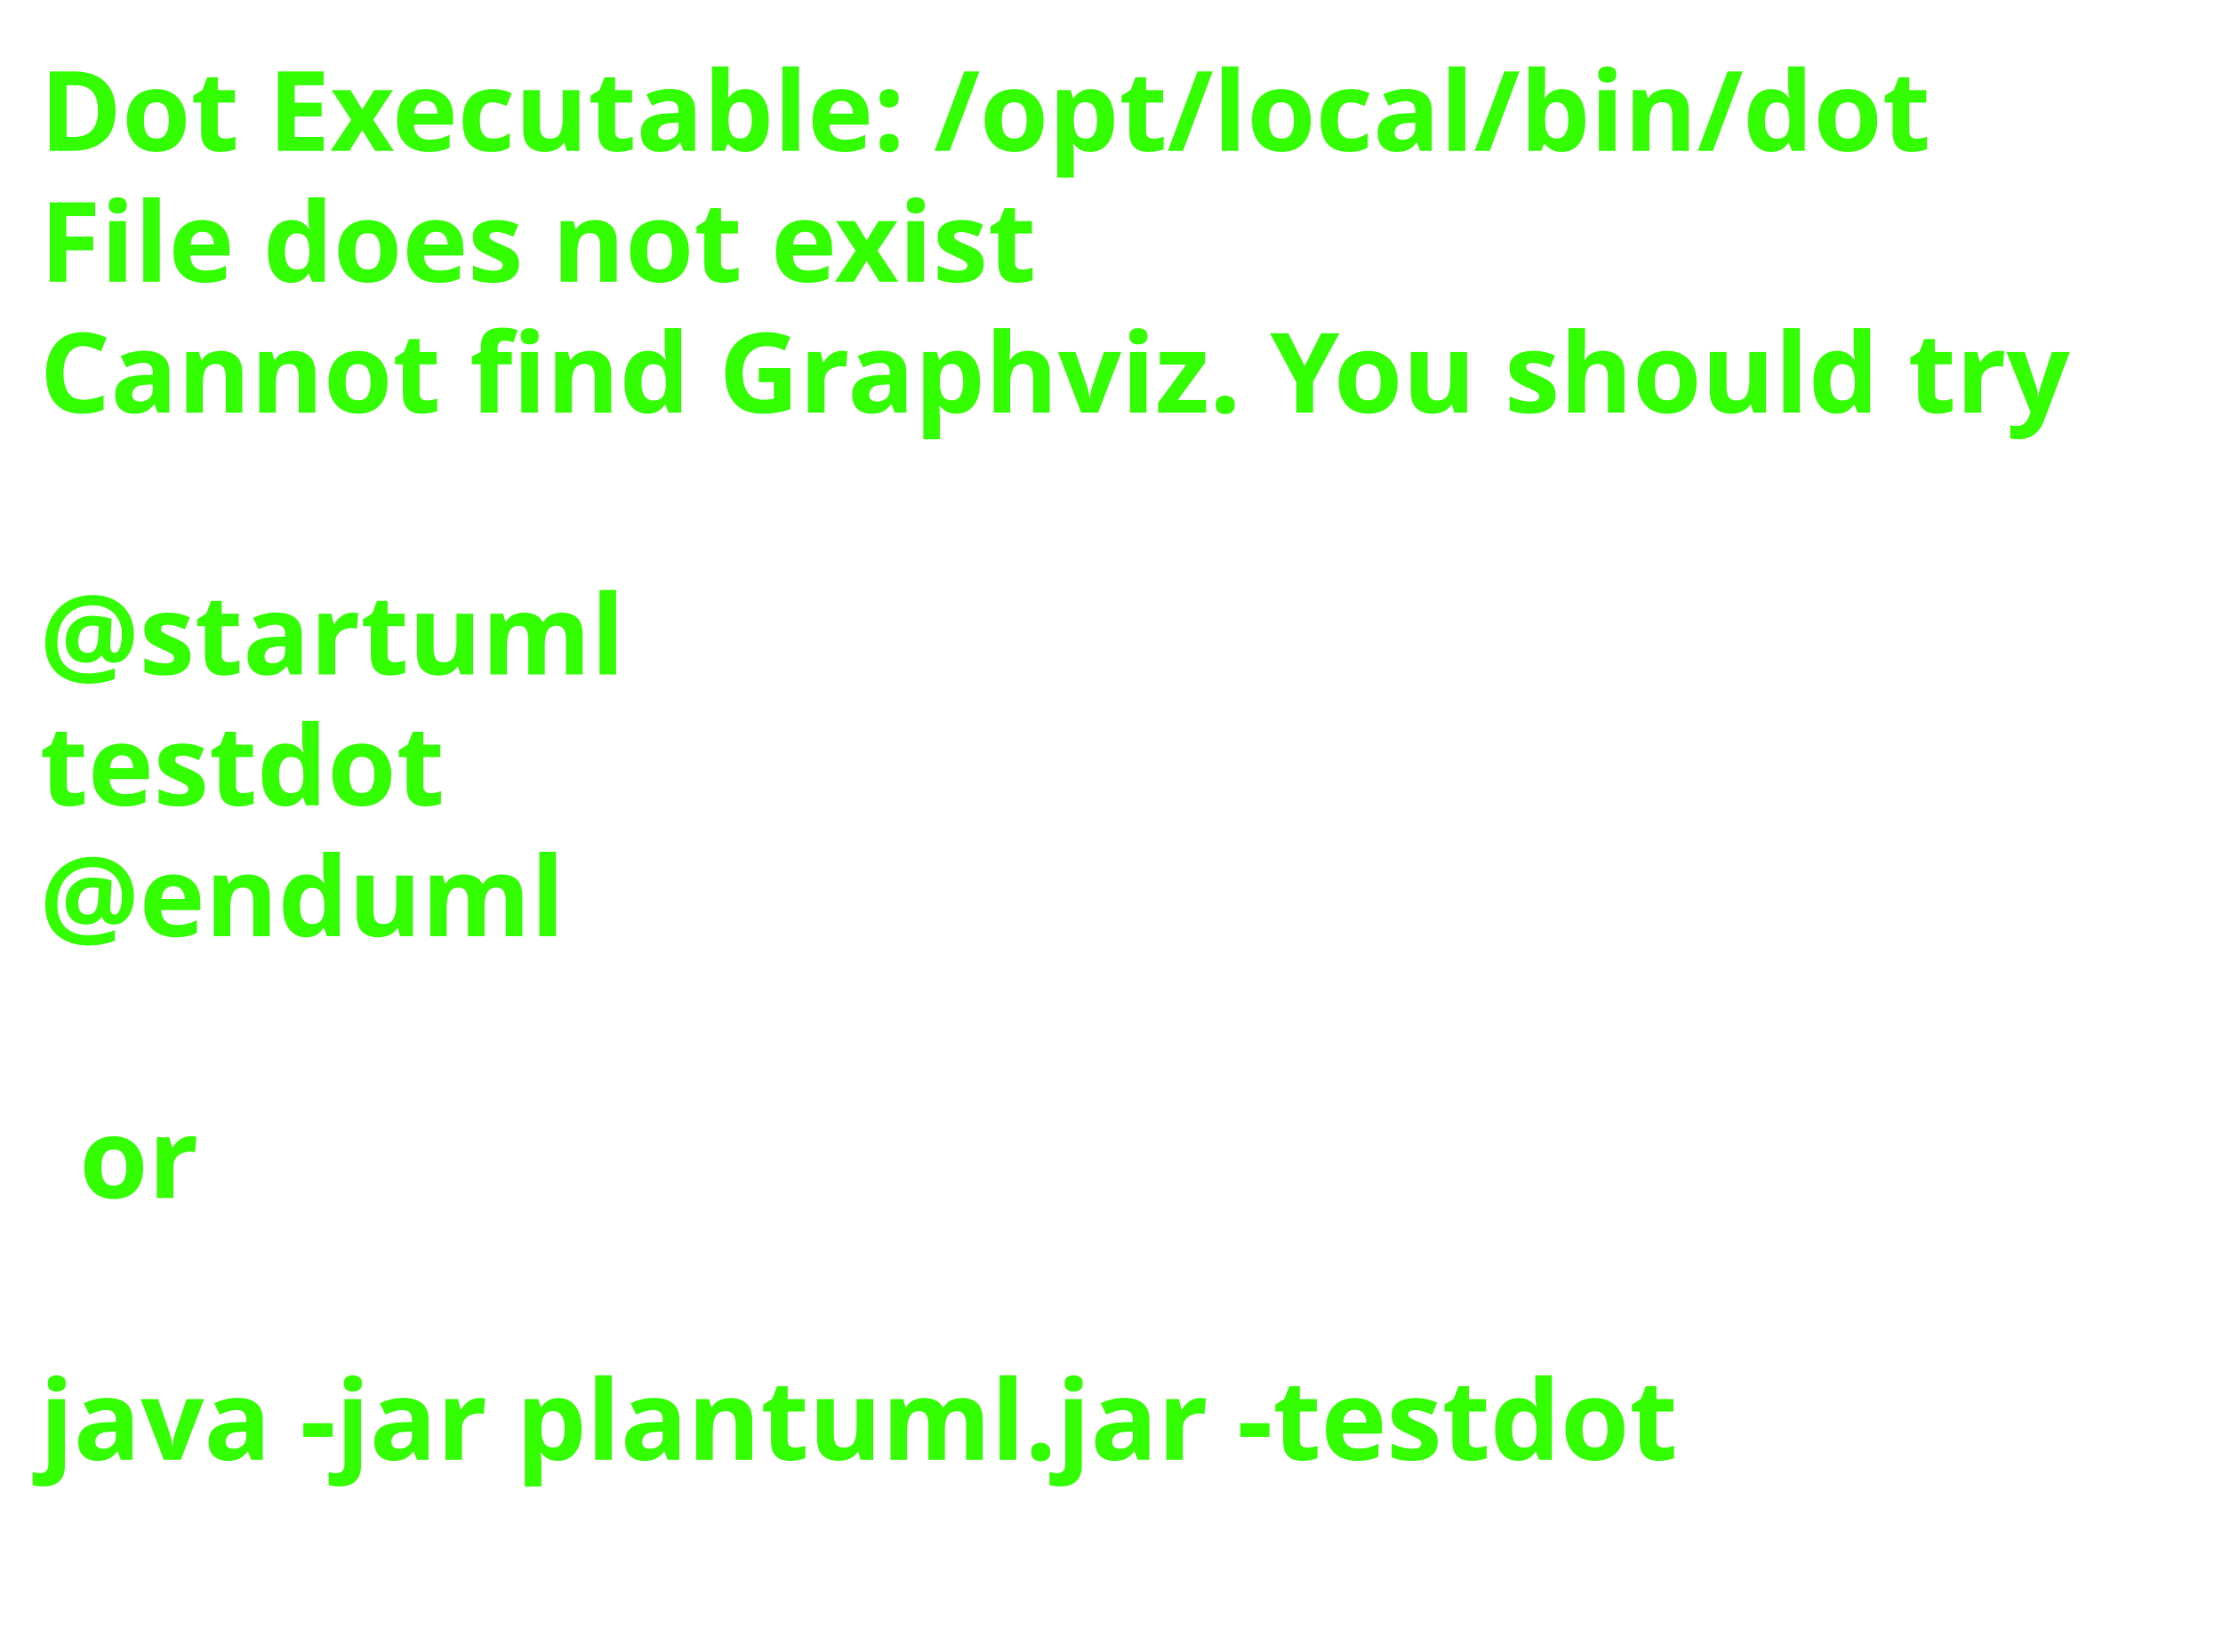
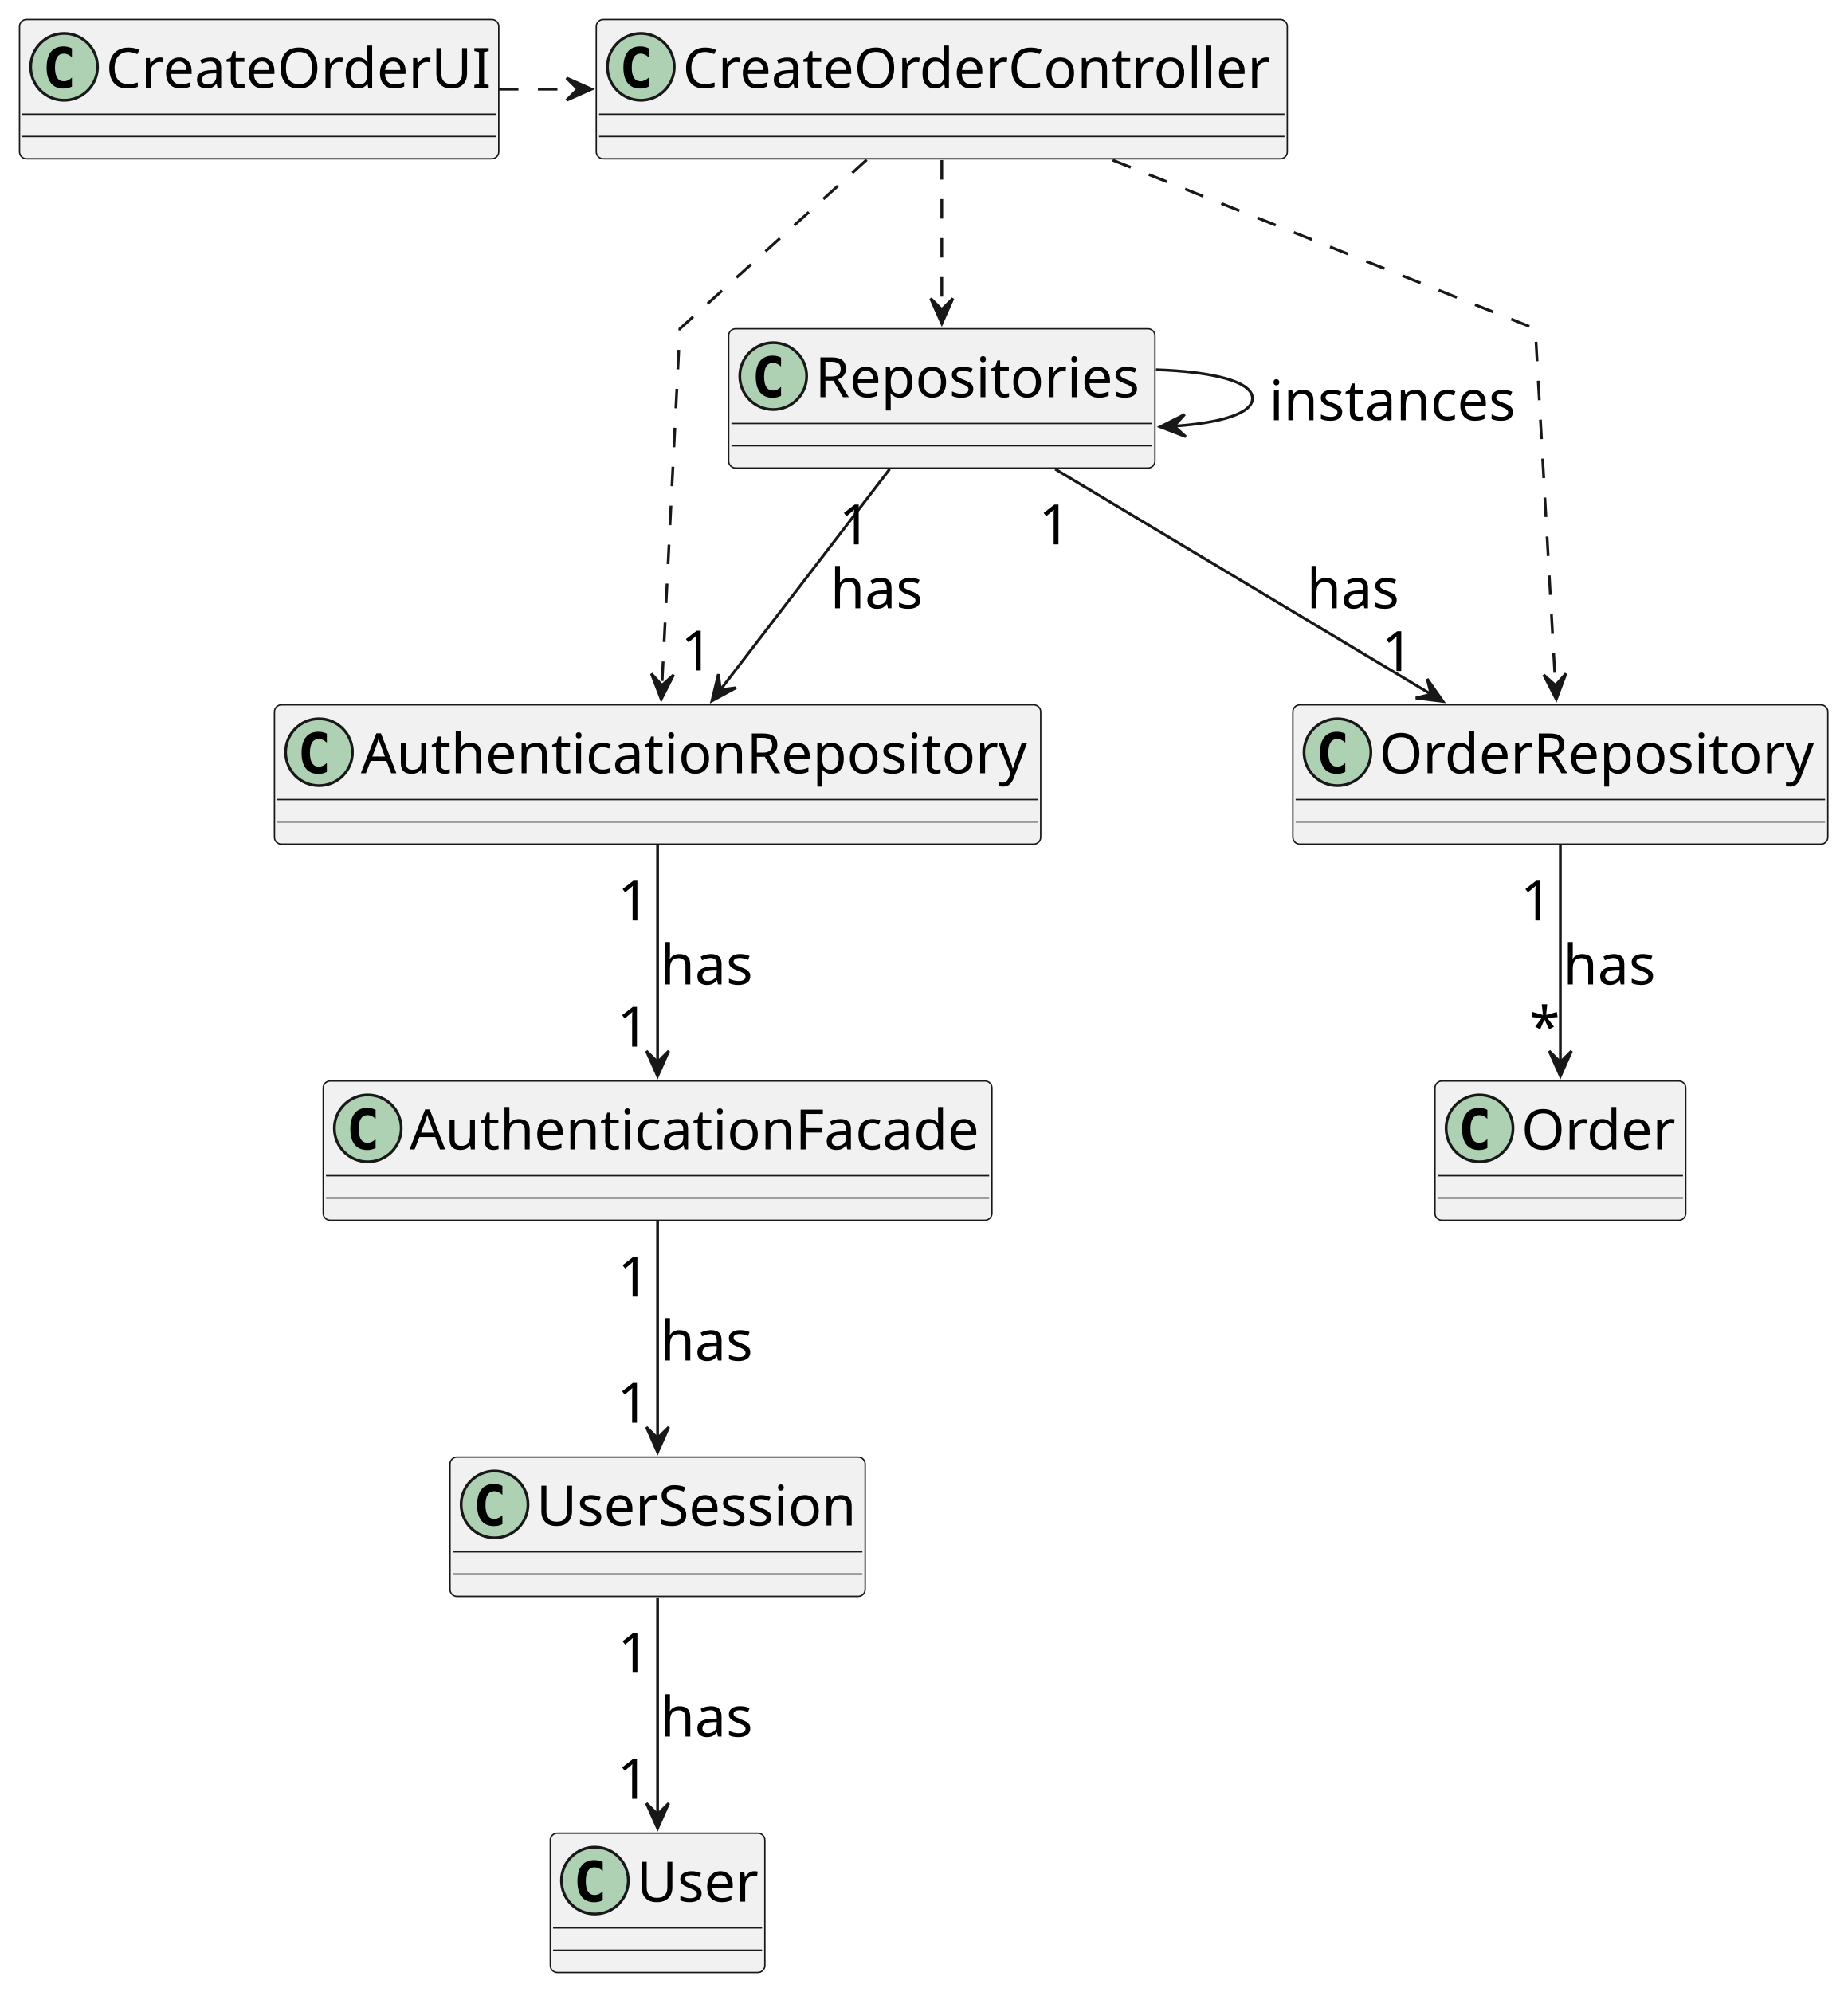
- <svg xmlns="http://www.w3.org/2000/svg" contentStyleType="text/css" height="208px" preserveAspectRatio="none" style="width:280px;height:208px;background:#FFFFFF;" version="1.1" viewBox="0 0 280 208" width="280px" zoomAndPan="magnify">
+ <svg xmlns="http://www.w3.org/2000/svg" contentStyleType="text/css" height="715px" preserveAspectRatio="none" style="width:663px;height:715px;background:#FFFFFF;" version="1.1" viewBox="0 0 663 715" width="663px" zoomAndPan="magnify">
  <defs />
  <g>
-     <text fill="#33FF02" font-family="sans-serif" font-size="14" font-weight="bold" lengthAdjust="spacing" textLength="252" x="5" y="19">Dot Executable: /opt/local/bin/dot</text>
-     <text fill="#33FF02" font-family="sans-serif" font-size="14" font-weight="bold" lengthAdjust="spacing" textLength="134" x="5" y="35.488">File does not exist</text>
-     <text fill="#33FF02" font-family="sans-serif" font-size="14" font-weight="bold" lengthAdjust="spacing" textLength="268" x="5" y="51.977">Cannot find Graphviz. You should try</text>
-     <text fill="#33FF02" font-family="sans-serif" font-size="14" font-weight="bold" lengthAdjust="spacing" textLength="5" x="5" y="68.465"> </text>
-     <text fill="#33FF02" font-family="sans-serif" font-size="14" font-weight="bold" lengthAdjust="spacing" textLength="74" x="5" y="84.953">@startuml</text>
-     <text fill="#33FF02" font-family="sans-serif" font-size="14" font-weight="bold" lengthAdjust="spacing" textLength="52" x="5" y="101.441">testdot</text>
-     <text fill="#33FF02" font-family="sans-serif" font-size="14" font-weight="bold" lengthAdjust="spacing" textLength="66" x="5" y="117.93">@enduml</text>
-     <text fill="#33FF02" font-family="sans-serif" font-size="14" font-weight="bold" lengthAdjust="spacing" textLength="5" x="5" y="134.418"> </text>
-     <text fill="#33FF02" font-family="sans-serif" font-size="14" font-weight="bold" lengthAdjust="spacing" textLength="15" x="10" y="150.906">or</text>
-     <text fill="#33FF02" font-family="sans-serif" font-size="14" font-weight="bold" lengthAdjust="spacing" textLength="5" x="5" y="167.394"> </text>
-     <text fill="#33FF02" font-family="sans-serif" font-size="14" font-weight="bold" lengthAdjust="spacing" textLength="220" x="5" y="183.883">java -jar plantuml.jar -testdot</text>
-     <text fill="#33FF02" font-family="sans-serif" font-size="14" font-weight="bold" lengthAdjust="spacing" textLength="5" x="5" y="200.371"> </text>
+     <g id="elem_UserSession">
+       <rect codeLine="10" fill="#F1F1F1" height="50" id="UserSession" rx="2.5" ry="2.5" style="stroke:#181818;stroke-width:0.5;" width="149" x="161.5" y="523" />
+       <ellipse cx="177.5" cy="540" fill="#ADD1B2" rx="12" ry="12" style="stroke:#181818;stroke-width:1.0;" />
+       <path d="M180.307,547.08 Q179.623,547.432 178.871,547.607 Q178.119,547.783 177.289,547.783 Q174.34,547.783 172.787,545.84 Q171.234,543.896 171.234,540.225 Q171.234,536.543 172.787,534.6 Q174.34,532.656 177.289,532.656 Q178.119,532.656 178.881,532.832 Q179.643,533.008 180.307,533.359 L180.307,536.562 Q179.565,535.879 178.866,535.562 Q178.168,535.244 177.426,535.244 Q175.844,535.244 175.038,536.499 Q174.232,537.754 174.232,540.225 Q174.232,542.686 175.038,543.94 Q175.844,545.195 177.426,545.195 Q178.168,545.195 178.866,544.878 Q179.565,544.561 180.307,543.877 Z " fill="#000000" />
+       <text fill="#000000" font-family="sans-serif" font-size="20" lengthAdjust="spacing" textLength="115" x="192.5" y="547.559">UserSession</text>
+       <line style="stroke:#181818;stroke-width:0.5;" x1="162.5" x2="309.5" y1="557" y2="557" />
+       <line style="stroke:#181818;stroke-width:0.5;" x1="162.5" x2="309.5" y1="565" y2="565" />
+     </g>
+     <g id="elem_AuthenticationFacade">
+       <rect codeLine="13" fill="#F1F1F1" height="50" id="AuthenticationFacade" rx="2.5" ry="2.5" style="stroke:#181818;stroke-width:0.5;" width="240" x="116" y="388" />
+       <ellipse cx="132" cy="405" fill="#ADD1B2" rx="12" ry="12" style="stroke:#181818;stroke-width:1.0;" />
+       <path d="M134.807,412.08 Q134.123,412.432 133.371,412.607 Q132.619,412.783 131.789,412.783 Q128.84,412.783 127.287,410.84 Q125.734,408.897 125.734,405.225 Q125.734,401.543 127.287,399.6 Q128.84,397.656 131.789,397.656 Q132.619,397.656 133.381,397.832 Q134.143,398.008 134.807,398.359 L134.807,401.562 Q134.065,400.879 133.366,400.562 Q132.668,400.244 131.926,400.244 Q130.344,400.244 129.538,401.499 Q128.732,402.754 128.732,405.225 Q128.732,407.685 129.538,408.94 Q130.344,410.195 131.926,410.195 Q132.668,410.195 133.366,409.878 Q134.065,409.56 134.807,408.877 Z " fill="#000000" />
+       <text fill="#000000" font-family="sans-serif" font-size="20" lengthAdjust="spacing" textLength="206" x="147" y="412.559">AuthenticationFacade</text>
+       <line style="stroke:#181818;stroke-width:0.5;" x1="117" x2="355" y1="422" y2="422" />
+       <line style="stroke:#181818;stroke-width:0.5;" x1="117" x2="355" y1="430" y2="430" />
+     </g>
+     <g id="elem_AuthenticationRepository">
+       <rect codeLine="16" fill="#F1F1F1" height="50" id="AuthenticationRepository" rx="2.5" ry="2.5" style="stroke:#181818;stroke-width:0.5;" width="275" x="98.5" y="253" />
+       <ellipse cx="114.5" cy="270" fill="#ADD1B2" rx="12" ry="12" style="stroke:#181818;stroke-width:1.0;" />
+       <path d="M117.307,277.08 Q116.623,277.432 115.871,277.607 Q115.119,277.783 114.289,277.783 Q111.34,277.783 109.787,275.84 Q108.234,273.897 108.234,270.225 Q108.234,266.543 109.787,264.6 Q111.34,262.656 114.289,262.656 Q115.119,262.656 115.881,262.832 Q116.643,263.008 117.307,263.359 L117.307,266.562 Q116.564,265.879 115.866,265.562 Q115.168,265.244 114.426,265.244 Q112.844,265.244 112.038,266.499 Q111.232,267.754 111.232,270.225 Q111.232,272.685 112.038,273.94 Q112.844,275.195 114.426,275.195 Q115.168,275.195 115.866,274.878 Q116.564,274.56 117.307,273.877 Z " fill="#000000" />
+       <text fill="#000000" font-family="sans-serif" font-size="20" lengthAdjust="spacing" textLength="241" x="129.5" y="277.559">AuthenticationRepository</text>
+       <line style="stroke:#181818;stroke-width:0.5;" x1="99.5" x2="372.5" y1="287" y2="287" />
+       <line style="stroke:#181818;stroke-width:0.5;" x1="99.5" x2="372.5" y1="295" y2="295" />
+     </g>
+     <g id="elem_Repositories">
+       <rect codeLine="19" fill="#F1F1F1" height="50" id="Repositories" rx="2.5" ry="2.5" style="stroke:#181818;stroke-width:0.5;" width="153" x="261.5" y="118" />
+       <ellipse cx="277.5" cy="135" fill="#ADD1B2" rx="12" ry="12" style="stroke:#181818;stroke-width:1.0;" />
+       <path d="M280.307,142.08 Q279.623,142.432 278.871,142.607 Q278.119,142.783 277.289,142.783 Q274.34,142.783 272.787,140.84 Q271.234,138.897 271.234,135.225 Q271.234,131.543 272.787,129.6 Q274.34,127.656 277.289,127.656 Q278.119,127.656 278.881,127.832 Q279.643,128.008 280.307,128.359 L280.307,131.562 Q279.565,130.879 278.866,130.561 Q278.168,130.244 277.426,130.244 Q275.844,130.244 275.038,131.499 Q274.232,132.754 274.232,135.225 Q274.232,137.685 275.038,138.94 Q275.844,140.195 277.426,140.195 Q278.168,140.195 278.866,139.878 Q279.565,139.56 280.307,138.877 Z " fill="#000000" />
+       <text fill="#000000" font-family="sans-serif" font-size="20" lengthAdjust="spacing" textLength="119" x="292.5" y="142.559">Repositories</text>
+       <line style="stroke:#181818;stroke-width:0.5;" x1="262.5" x2="413.5" y1="152" y2="152" />
+       <line style="stroke:#181818;stroke-width:0.5;" x1="262.5" x2="413.5" y1="160" y2="160" />
+     </g>
+     <g id="elem_CreateOrderController">
+       <rect codeLine="22" fill="#F1F1F1" height="50" id="CreateOrderController" rx="2.5" ry="2.5" style="stroke:#181818;stroke-width:0.5;" width="248" x="214" y="7" />
+       <ellipse cx="230" cy="24" fill="#ADD1B2" rx="12" ry="12" style="stroke:#181818;stroke-width:1.0;" />
+       <path d="M232.807,31.08 Q232.123,31.432 231.371,31.607 Q230.619,31.783 229.789,31.783 Q226.84,31.783 225.287,29.84 Q223.734,27.896 223.734,24.225 Q223.734,20.543 225.287,18.6 Q226.84,16.656 229.789,16.656 Q230.619,16.656 231.381,16.832 Q232.143,17.008 232.807,17.359 L232.807,20.562 Q232.065,19.879 231.366,19.561 Q230.668,19.244 229.926,19.244 Q228.344,19.244 227.538,20.499 Q226.732,21.754 226.732,24.225 Q226.732,26.686 227.538,27.94 Q228.344,29.195 229.926,29.195 Q230.668,29.195 231.366,28.878 Q232.065,28.561 232.807,27.877 Z " fill="#000000" />
+       <text fill="#000000" font-family="sans-serif" font-size="20" lengthAdjust="spacing" textLength="214" x="245" y="31.559">CreateOrderController</text>
+       <line style="stroke:#181818;stroke-width:0.5;" x1="215" x2="461" y1="41" y2="41" />
+       <line style="stroke:#181818;stroke-width:0.5;" x1="215" x2="461" y1="49" y2="49" />
+     </g>
+     <g id="elem_CreateOrderUI">
+       <rect codeLine="25" fill="#F1F1F1" height="50" id="CreateOrderUI" rx="2.5" ry="2.5" style="stroke:#181818;stroke-width:0.5;" width="172" x="7" y="7" />
+       <ellipse cx="23" cy="24" fill="#ADD1B2" rx="12" ry="12" style="stroke:#181818;stroke-width:1.0;" />
+       <path d="M25.807,31.08 Q25.123,31.432 24.371,31.607 Q23.619,31.783 22.789,31.783 Q19.84,31.783 18.287,29.84 Q16.734,27.896 16.734,24.225 Q16.734,20.543 18.287,18.6 Q19.84,16.656 22.789,16.656 Q23.619,16.656 24.381,16.832 Q25.143,17.008 25.807,17.359 L25.807,20.562 Q25.064,19.879 24.366,19.561 Q23.668,19.244 22.926,19.244 Q21.344,19.244 20.538,20.499 Q19.732,21.754 19.732,24.225 Q19.732,26.686 20.538,27.94 Q21.344,29.195 22.926,29.195 Q23.668,29.195 24.366,28.878 Q25.064,28.561 25.807,27.877 Z " fill="#000000" />
+       <text fill="#000000" font-family="sans-serif" font-size="20" lengthAdjust="spacing" textLength="138" x="38" y="31.559">CreateOrderUI</text>
+       <line style="stroke:#181818;stroke-width:0.5;" x1="8" x2="178" y1="41" y2="41" />
+       <line style="stroke:#181818;stroke-width:0.5;" x1="8" x2="178" y1="49" y2="49" />
+     </g>
+     <g id="elem_User">
+       <rect codeLine="28" fill="#F1F1F1" height="50" id="User" rx="2.5" ry="2.5" style="stroke:#181818;stroke-width:0.5;" width="77" x="197.5" y="658" />
+       <ellipse cx="213.5" cy="675" fill="#ADD1B2" rx="12" ry="12" style="stroke:#181818;stroke-width:1.0;" />
+       <path d="M216.307,682.08 Q215.623,682.432 214.871,682.607 Q214.119,682.783 213.289,682.783 Q210.34,682.783 208.787,680.84 Q207.234,678.896 207.234,675.225 Q207.234,671.543 208.787,669.6 Q210.34,667.656 213.289,667.656 Q214.119,667.656 214.881,667.832 Q215.643,668.008 216.307,668.359 L216.307,671.562 Q215.565,670.879 214.866,670.562 Q214.168,670.244 213.426,670.244 Q211.844,670.244 211.038,671.499 Q210.232,672.754 210.232,675.225 Q210.232,677.686 211.038,678.94 Q211.844,680.195 213.426,680.195 Q214.168,680.195 214.866,679.878 Q215.565,679.561 216.307,678.877 Z " fill="#000000" />
+       <text fill="#000000" font-family="sans-serif" font-size="20" lengthAdjust="spacing" textLength="43" x="228.5" y="682.559">User</text>
+       <line style="stroke:#181818;stroke-width:0.5;" x1="198.5" x2="273.5" y1="692" y2="692" />
+       <line style="stroke:#181818;stroke-width:0.5;" x1="198.5" x2="273.5" y1="700" y2="700" />
+     </g>
+     <g id="elem_OrderRepository">
+       <rect codeLine="31" fill="#F1F1F1" height="50" id="OrderRepository" rx="2.5" ry="2.5" style="stroke:#181818;stroke-width:0.5;" width="192" x="464" y="253" />
+       <ellipse cx="480" cy="270" fill="#ADD1B2" rx="12" ry="12" style="stroke:#181818;stroke-width:1.0;" />
+       <path d="M482.807,277.08 Q482.123,277.432 481.371,277.607 Q480.619,277.783 479.789,277.783 Q476.84,277.783 475.287,275.84 Q473.734,273.897 473.734,270.225 Q473.734,266.543 475.287,264.6 Q476.84,262.656 479.789,262.656 Q480.619,262.656 481.381,262.832 Q482.143,263.008 482.807,263.359 L482.807,266.562 Q482.065,265.879 481.366,265.562 Q480.668,265.244 479.926,265.244 Q478.344,265.244 477.538,266.499 Q476.732,267.754 476.732,270.225 Q476.732,272.685 477.538,273.94 Q478.344,275.195 479.926,275.195 Q480.668,275.195 481.366,274.878 Q482.065,274.56 482.807,273.877 Z " fill="#000000" />
+       <text fill="#000000" font-family="sans-serif" font-size="20" lengthAdjust="spacing" textLength="158" x="495" y="277.559">OrderRepository</text>
+       <line style="stroke:#181818;stroke-width:0.5;" x1="465" x2="655" y1="287" y2="287" />
+       <line style="stroke:#181818;stroke-width:0.5;" x1="465" x2="655" y1="295" y2="295" />
+     </g>
+     <g id="elem_Order">
+       <rect codeLine="34" fill="#F1F1F1" height="50" id="Order" rx="2.5" ry="2.5" style="stroke:#181818;stroke-width:0.5;" width="90" x="515" y="388" />
+       <ellipse cx="531" cy="405" fill="#ADD1B2" rx="12" ry="12" style="stroke:#181818;stroke-width:1.0;" />
+       <path d="M533.807,412.08 Q533.123,412.432 532.371,412.607 Q531.619,412.783 530.789,412.783 Q527.84,412.783 526.287,410.84 Q524.734,408.897 524.734,405.225 Q524.734,401.543 526.287,399.6 Q527.84,397.656 530.789,397.656 Q531.619,397.656 532.381,397.832 Q533.143,398.008 533.807,398.359 L533.807,401.562 Q533.064,400.879 532.366,400.562 Q531.668,400.244 530.926,400.244 Q529.344,400.244 528.538,401.499 Q527.732,402.754 527.732,405.225 Q527.732,407.685 528.538,408.94 Q529.344,410.195 530.926,410.195 Q531.668,410.195 532.366,409.878 Q533.064,409.56 533.807,408.877 Z " fill="#000000" />
+       <text fill="#000000" font-family="sans-serif" font-size="20" lengthAdjust="spacing" textLength="56" x="546" y="412.559">Order</text>
+       <line style="stroke:#181818;stroke-width:0.5;" x1="516" x2="604" y1="422" y2="422" />
+       <line style="stroke:#181818;stroke-width:0.5;" x1="516" x2="604" y1="430" y2="430" />
+     </g>
+     <g id="link_Repositories_Repositories">
+       <path codeLine="37" d="M414.87,132.71 C434.63,133.36 449.5,136.79 449.5,143 C449.5,148.53 437.7,151.85 421.16,152.98 " fill="none" id="Repositories-to-Repositories" style="stroke:#181818;stroke-width:1.0;" />
+       <polygon fill="#181818" points="416.38,153.21,425.574,156.741,421.373,152.952,425.162,148.752,416.38,153.21" style="stroke:#181818;stroke-width:1.0;" />
+       <text fill="#000000" font-family="sans-serif" font-size="20" lengthAdjust="spacing" textLength="89" x="455.5" y="150.836">instances</text>
+     </g>
+     <g id="link_CreateOrderUI_CreateOrderController">
+       <path codeLine="39" d="M179.06,32 C184.87,32 195.77,32 207.59,32 " fill="none" id="CreateOrderUI-to-CreateOrderController" style="stroke:#181818;stroke-width:1.0;stroke-dasharray:7.0,7.0;" />
+       <polygon fill="#181818" points="212.32,32,203.32,28,207.32,32,203.32,36,212.32,32" style="stroke:#181818;stroke-width:1.0;" />
+     </g>
+     <g id="link_CreateOrderController_Repositories">
+       <path codeLine="41" d="M338,57.46 C338,73.45 338,94.45 338,111.52 " fill="none" id="CreateOrderController-to-Repositories" style="stroke:#181818;stroke-width:1.0;stroke-dasharray:7.0,7.0;" />
+       <polygon fill="#181818" points="338,116.11,342,107.11,338,111.11,334,107.11,338,116.11" style="stroke:#181818;stroke-width:1.0;" />
+     </g>
+     <g id="link_Repositories_AuthenticationRepository">
+       <path codeLine="43" d="M319.29,168.39 C302.11,190.8 276.62,224.03 258.37,247.83 " fill="none" id="Repositories-to-AuthenticationRepository" style="stroke:#181818;stroke-width:1.0;" />
+       <polygon fill="#181818" points="255.51,251.56,264.167,246.864,258.558,247.596,257.825,241.987,255.51,251.56" style="stroke:#181818;stroke-width:1.0;" />
+       <text fill="#000000" font-family="sans-serif" font-size="20" lengthAdjust="spacing" textLength="33" x="298" y="218.336">has</text>
+       <text fill="#000000" font-family="sans-serif" font-size="20" lengthAdjust="spacing" textLength="13" x="301.09" y="195.392">1</text>
+       <text fill="#000000" font-family="sans-serif" font-size="20" lengthAdjust="spacing" textLength="13" x="244.386" y="240.664">1</text>
+     </g>
+     <g id="link_CreateOrderController_AuthenticationRepository">
+       <path codeLine="45" d="M311.06,57.36 C283.29,82.47 244,118 244,118 C244,118 239.87,200.01 237.55,246.23 " fill="none" id="CreateOrderController-to-AuthenticationRepository" style="stroke:#181818;stroke-width:1.0;stroke-dasharray:7.0,7.0;" />
+       <polygon fill="#181818" points="237.31,250.99,241.767,242.207,237.567,245.997,233.778,241.796,237.31,250.99" style="stroke:#181818;stroke-width:1.0;" />
+     </g>
+     <g id="link_CreateOrderController_OrderRepository">
+       <path codeLine="47" d="M399.32,57.47 C462.25,82.58 551,118 551,118 C551,118 555.64,200.01 558.26,246.23 " fill="none" id="CreateOrderController-to-OrderRepository" style="stroke:#181818;stroke-width:1.0;stroke-dasharray:7.0,7.0;" />
+       <polygon fill="#181818" points="558.53,250.99,562.009,241.776,558.244,245.998,554.022,242.234,558.53,250.99" style="stroke:#181818;stroke-width:1.0;" />
+     </g>
+     <g id="link_AuthenticationRepository_AuthenticationFacade">
+       <path codeLine="49" d="M236,303.39 C236,325.33 236,357.65 236,381.33 " fill="none" id="AuthenticationRepository-to-AuthenticationFacade" style="stroke:#181818;stroke-width:1.0;" />
+       <polygon fill="#181818" points="236,386.25,240,377.25,236,381.25,232,377.25,236,386.25" style="stroke:#181818;stroke-width:1.0;" />
+       <text fill="#000000" font-family="sans-serif" font-size="20" lengthAdjust="spacing" textLength="33" x="237" y="353.336">has</text>
+       <text fill="#000000" font-family="sans-serif" font-size="20" lengthAdjust="spacing" textLength="13" x="221.659" y="330.392">1</text>
+       <text fill="#000000" font-family="sans-serif" font-size="20" lengthAdjust="spacing" textLength="13" x="221.497" y="375.664">1</text>
+     </g>
+     <g id="link_AuthenticationFacade_UserSession">
+       <path codeLine="51" d="M236,438.39 C236,460.33 236,492.65 236,516.33 " fill="none" id="AuthenticationFacade-to-UserSession" style="stroke:#181818;stroke-width:1.0;" />
+       <polygon fill="#181818" points="236,521.25,240,512.25,236,516.25,232,512.25,236,521.25" style="stroke:#181818;stroke-width:1.0;" />
+       <text fill="#000000" font-family="sans-serif" font-size="20" lengthAdjust="spacing" textLength="33" x="237" y="488.336">has</text>
+       <text fill="#000000" font-family="sans-serif" font-size="20" lengthAdjust="spacing" textLength="13" x="221.659" y="465.392">1</text>
+       <text fill="#000000" font-family="sans-serif" font-size="20" lengthAdjust="spacing" textLength="13" x="221.497" y="510.664">1</text>
+     </g>
+     <g id="link_UserSession_User">
+       <path codeLine="53" d="M236,573.39 C236,595.33 236,627.65 236,651.33 " fill="none" id="UserSession-to-User" style="stroke:#181818;stroke-width:1.0;" />
+       <polygon fill="#181818" points="236,656.25,240,647.25,236,651.25,232,647.25,236,656.25" style="stroke:#181818;stroke-width:1.0;" />
+       <text fill="#000000" font-family="sans-serif" font-size="20" lengthAdjust="spacing" textLength="33" x="237" y="623.336">has</text>
+       <text fill="#000000" font-family="sans-serif" font-size="20" lengthAdjust="spacing" textLength="13" x="221.659" y="600.392">1</text>
+       <text fill="#000000" font-family="sans-serif" font-size="20" lengthAdjust="spacing" textLength="13" x="221.497" y="645.664">1</text>
+     </g>
+     <g id="link_Repositories_OrderRepository">
+       <path codeLine="55" d="M378.72,168.39 C416.93,191.29 474.03,225.49 513.9,249.38 " fill="none" id="Repositories-to-OrderRepository" style="stroke:#181818;stroke-width:1.0;" />
+       <polygon fill="#181818" points="517.87,251.76,512.211,243.7,513.582,249.188,508.095,250.56,517.87,251.76" style="stroke:#181818;stroke-width:1.0;" />
+       <text fill="#000000" font-family="sans-serif" font-size="20" lengthAdjust="spacing" textLength="33" x="469" y="218.336">has</text>
+       <text fill="#000000" font-family="sans-serif" font-size="20" lengthAdjust="spacing" textLength="13" x="372.778" y="195.392">1</text>
+       <text fill="#000000" font-family="sans-serif" font-size="20" lengthAdjust="spacing" textLength="13" x="495.804" y="240.852">1</text>
+     </g>
+     <g id="link_OrderRepository_Order">
+       <path codeLine="57" d="M560,303.39 C560,325.33 560,357.65 560,381.33 " fill="none" id="OrderRepository-to-Order" style="stroke:#181818;stroke-width:1.0;" />
+       <polygon fill="#181818" points="560,386.25,564,377.25,560,381.25,556,377.25,560,386.25" style="stroke:#181818;stroke-width:1.0;" />
+       <text fill="#000000" font-family="sans-serif" font-size="20" lengthAdjust="spacing" textLength="33" x="561" y="353.336">has</text>
+       <text fill="#000000" font-family="sans-serif" font-size="20" lengthAdjust="spacing" textLength="13" x="545.659" y="330.392">1</text>
+       <text fill="#000000" font-family="sans-serif" font-size="20" lengthAdjust="spacing" textLength="10" x="548.844" y="375.664">*</text>
+     </g>
  </g>
</svg>
